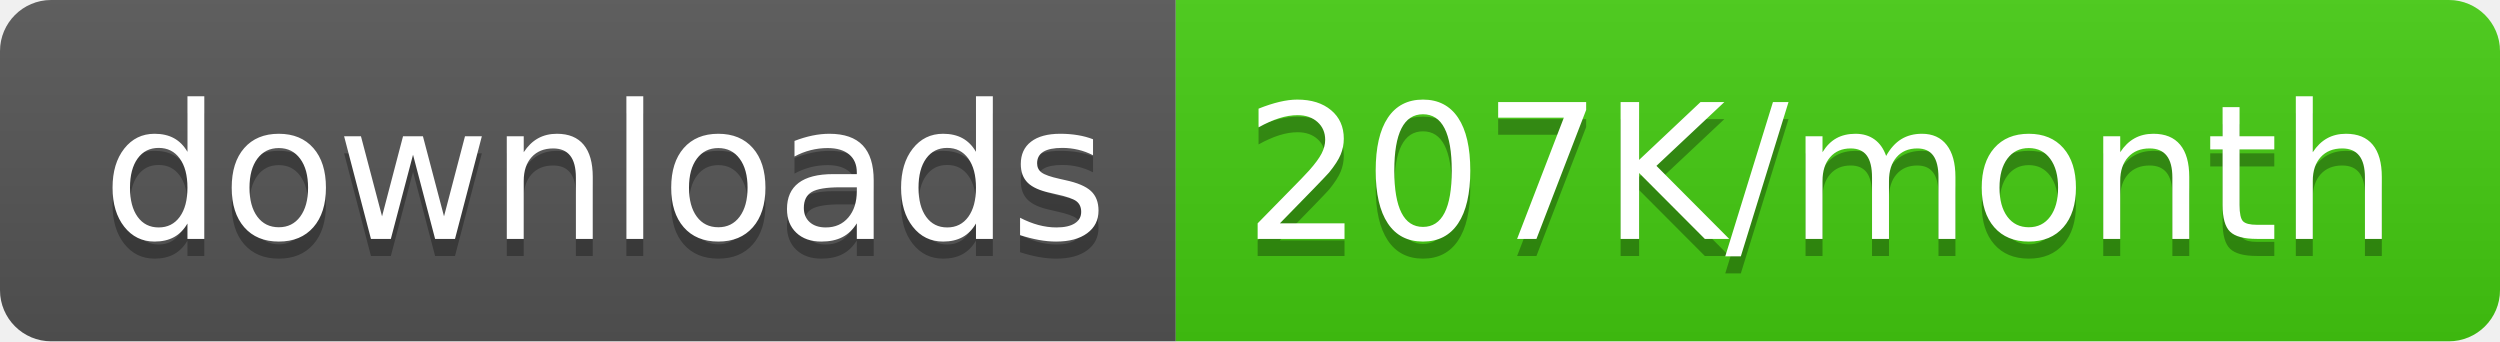
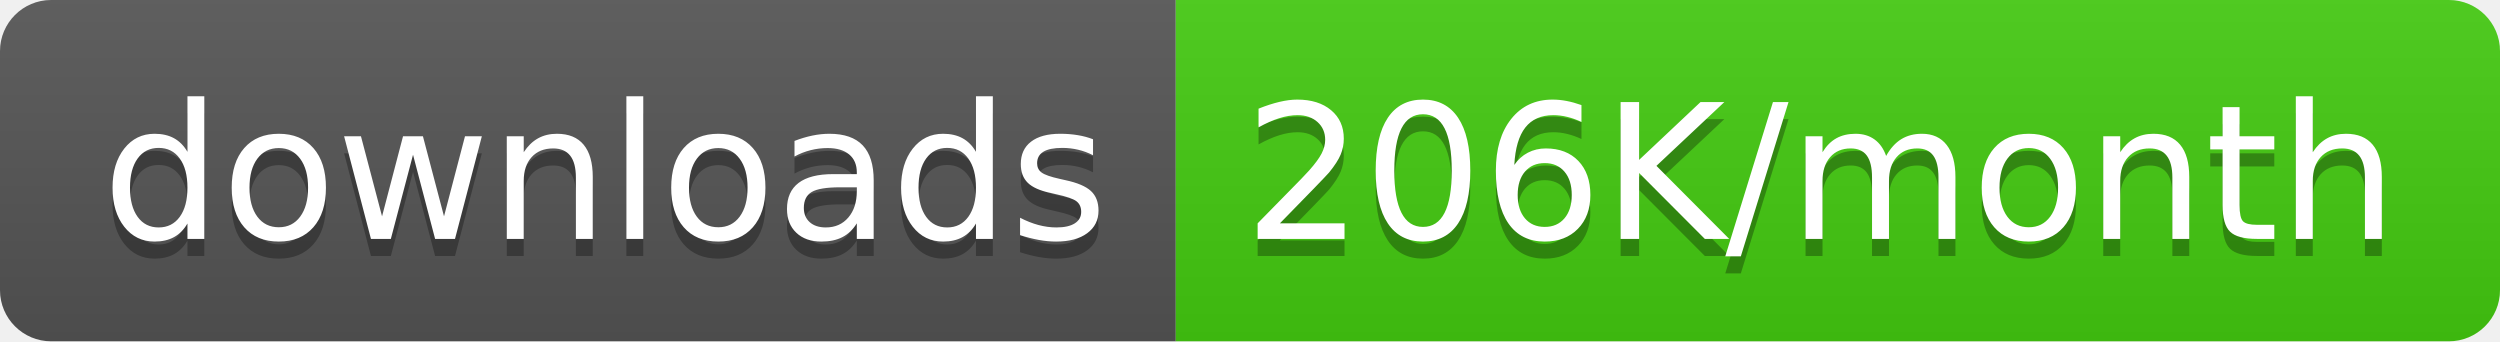
<svg xmlns="http://www.w3.org/2000/svg" width="146.5" height="20">
  <linearGradient id="smooth" x2="0" y2="100%">
    <stop offset="0" stop-color="#bbb" stop-opacity=".1" />
    <stop offset="1" stop-opacity=".1" />
  </linearGradient>
  <clipPath id="round">
    <rect width="146.5" height="20" rx="3" fill="#fff" />
  </clipPath>
  <g clip-path="url(#round)">
    <rect width="68.9" height="20" fill="#555" />
    <rect x="68.9" width="77.6" height="20" fill="#4c1" />
    <rect width="146.5" height="20" fill="url(#smooth)" />
  </g>
  <g fill="#fff" text-anchor="middle" font-family="DejaVu Sans,Verdana,Geneva,sans-serif" font-size="110">
    <text x="354.5" y="150" fill="#010101" fill-opacity=".3" transform="scale(0.1)" textLength="589.0" lengthAdjust="spacing">downloads</text>
    <text x="354.5" y="140" transform="scale(0.1)" textLength="589.0" lengthAdjust="spacing">downloads</text>
-     <text x="1067.0" y="150" fill="#010101" fill-opacity=".3" transform="scale(0.1)" textLength="676.0" lengthAdjust="spacing">207K/month</text>
-     <text x="1067.0" y="140" transform="scale(0.1)" textLength="676.0" lengthAdjust="spacing">207K/month</text>
+     <text x="1067.0" y="150" fill="#010101" fill-opacity=".3" transform="scale(0.1)" textLength="676.0" lengthAdjust="spacing">206K/month</text>
+     <text x="1067.0" y="140" transform="scale(0.1)" textLength="676.0" lengthAdjust="spacing">206K/month</text>
  </g>
</svg>
